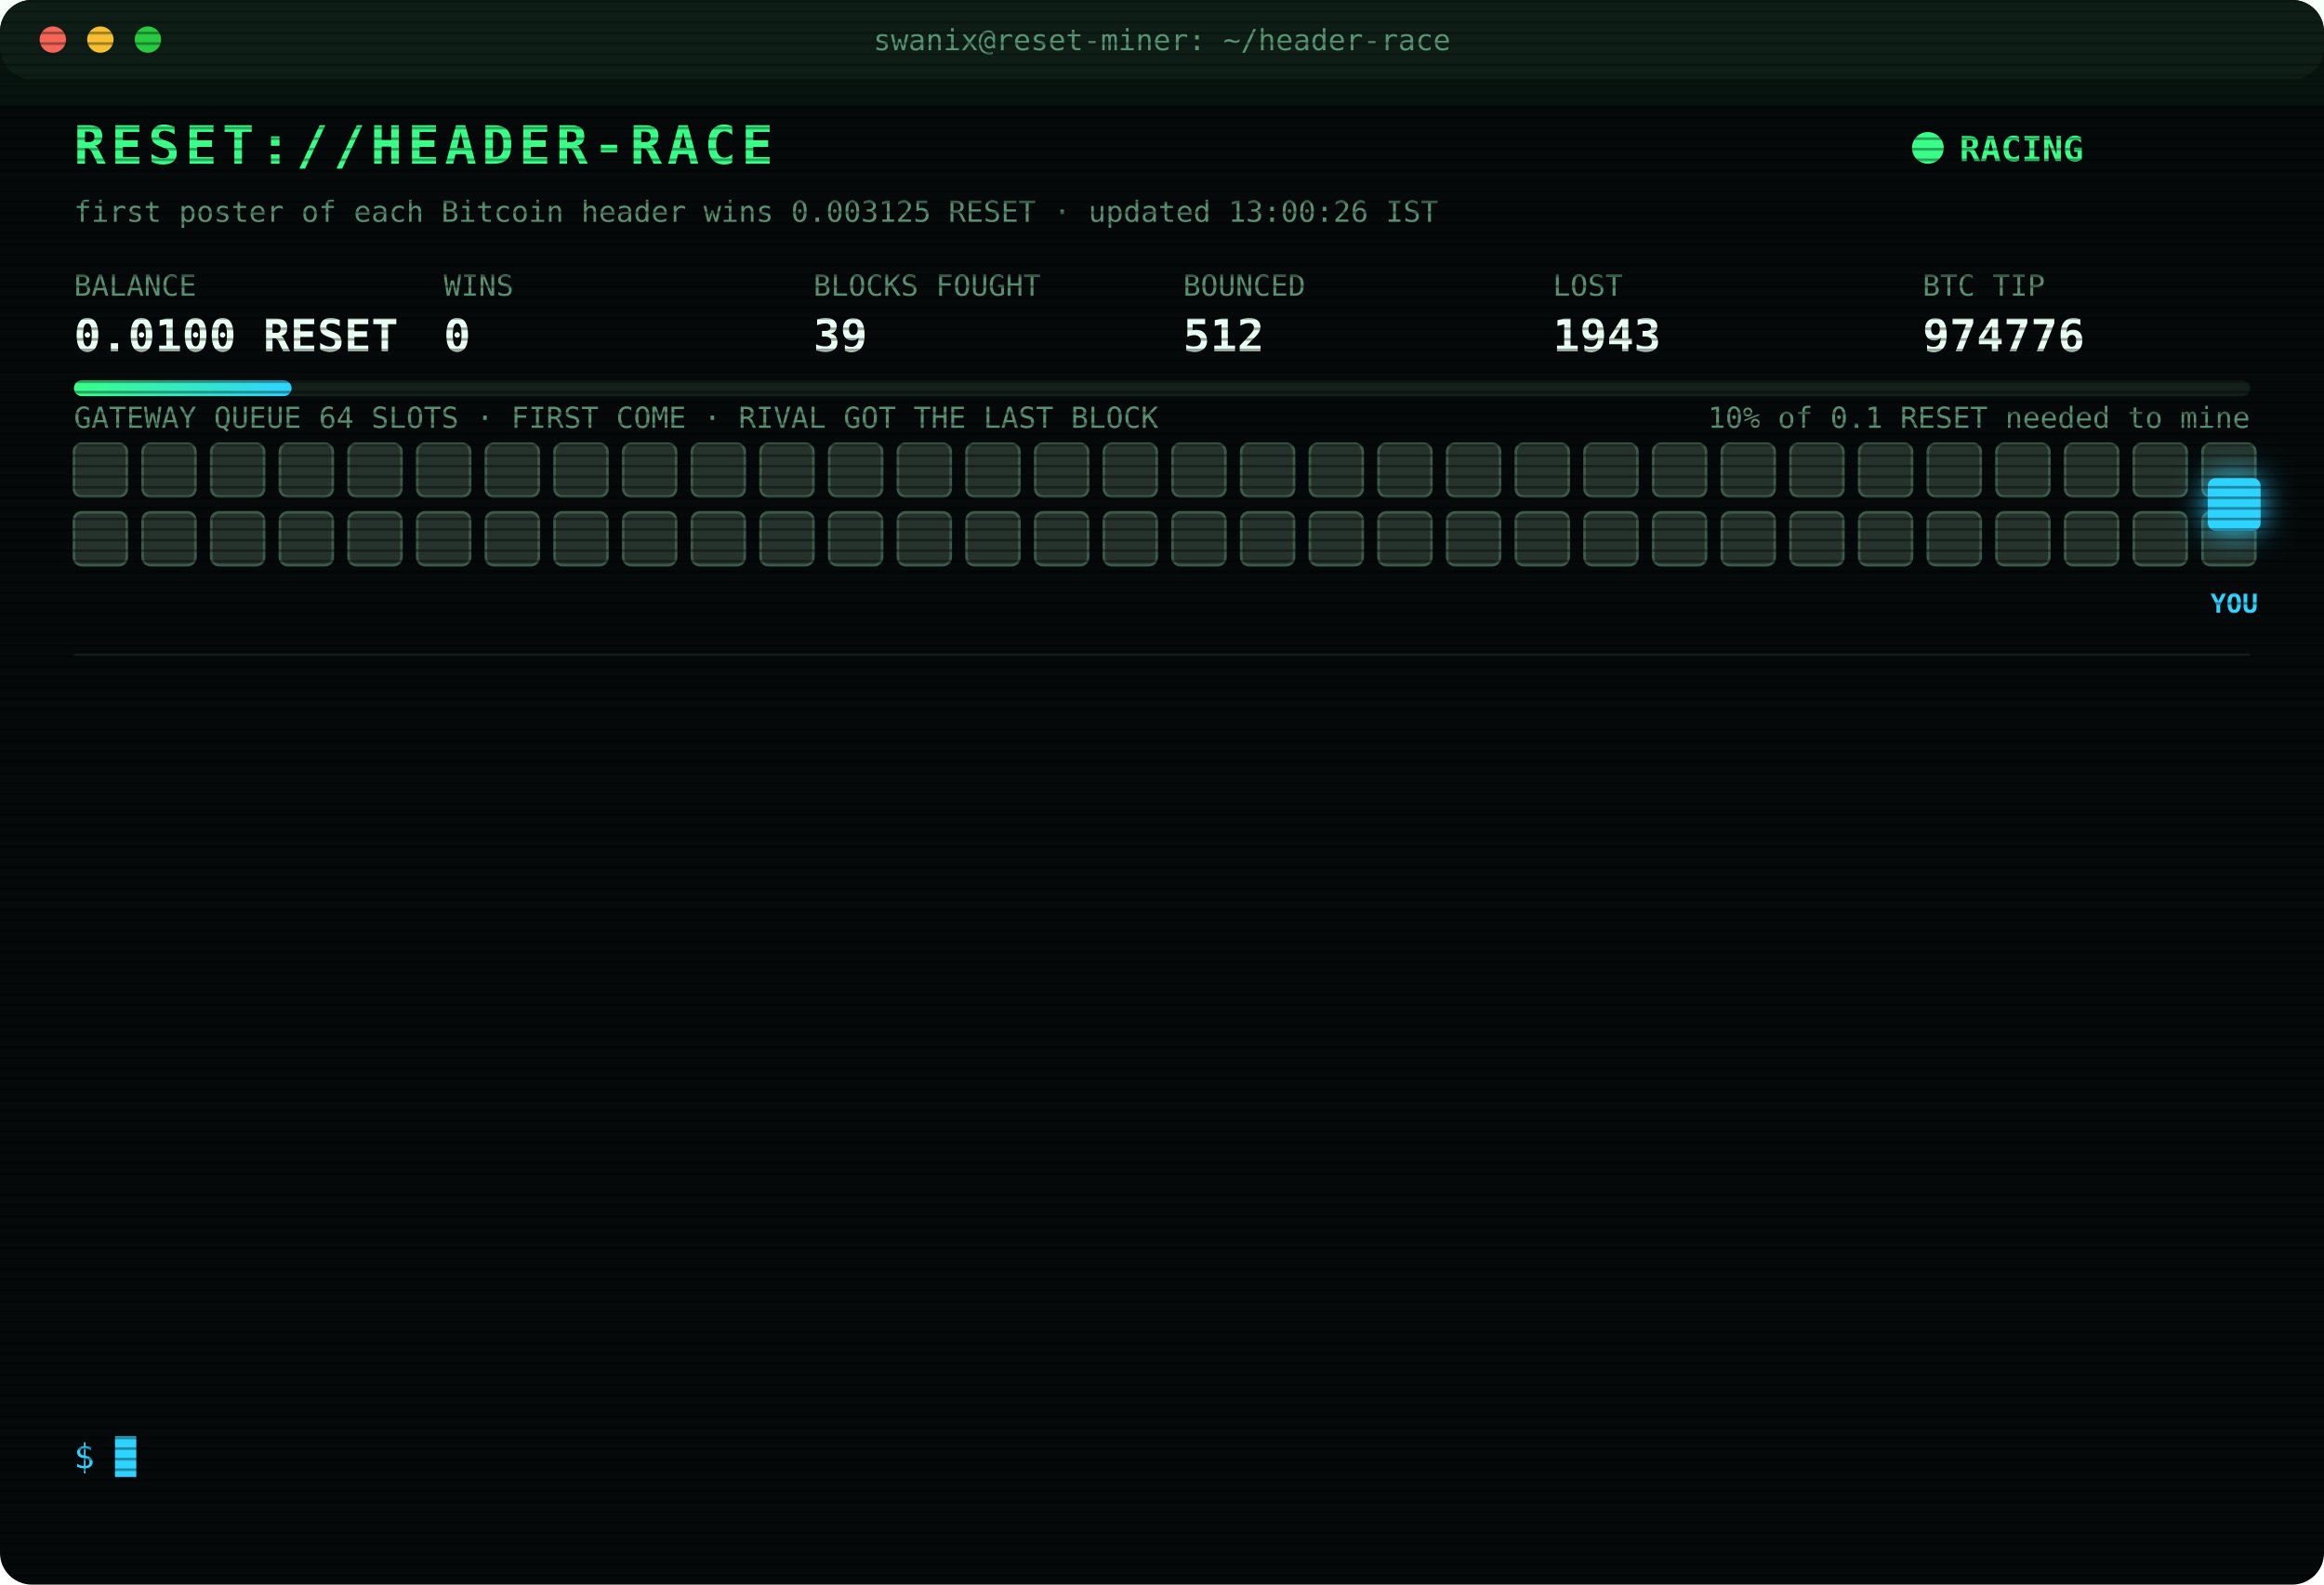
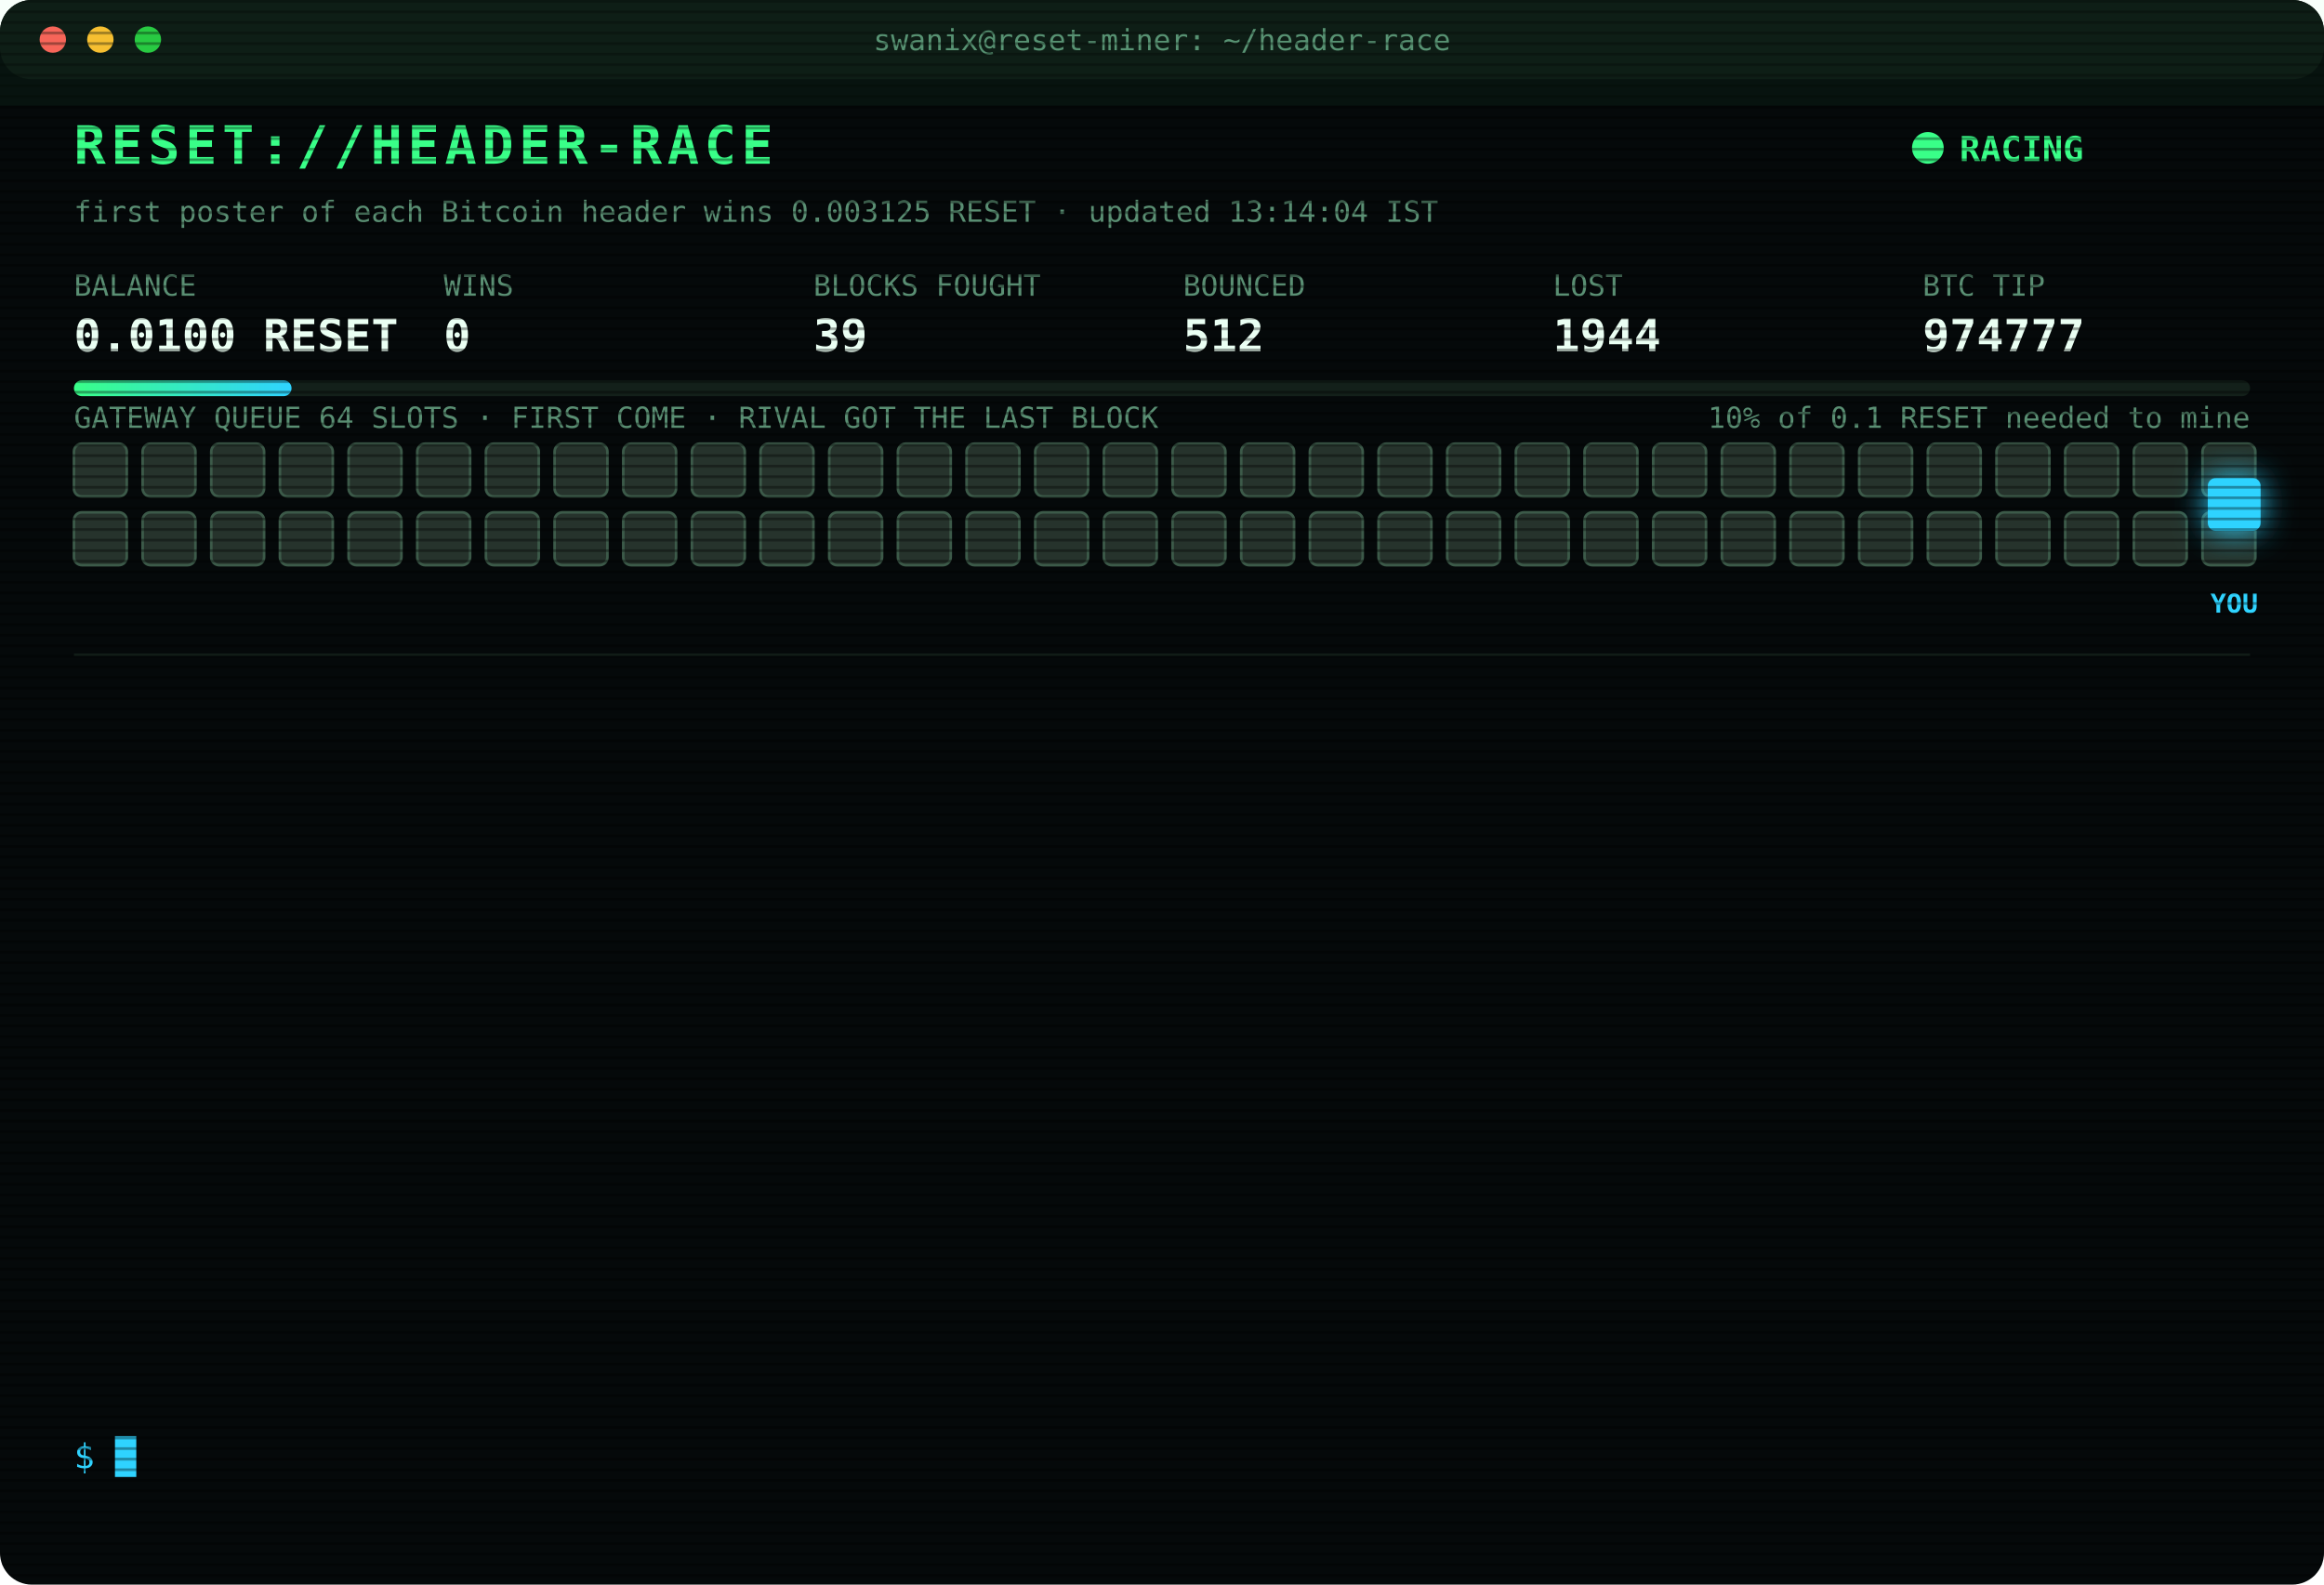
<svg xmlns="http://www.w3.org/2000/svg" width="880" height="600" viewBox="0 0 880 600" font-family="ui-monospace,SFMono-Regular,Menlo,Consolas,monospace">
  <style>
text{font-size:13px;fill:#7CFFB2}
.title{font-size:20px;font-weight:700;fill:#39FF88;letter-spacing:2px;animation:glitch 3s infinite steps(1)}
.sub{fill:#2fd3ff}.k{fill:#5a8f73;font-size:11px}.v{font-size:17px;font-weight:700;fill:#eafff3}
.ts{fill:#3f6b56}.boot{fill:#2fd3ff}.dim{fill:#5a8f73}.bad{fill:#ff4d6d}.warn{fill:#ffd23f}.mag{fill:#ff5cf0}.win{fill:#39FF88;font-weight:700}
.tag{font-size:10px;fill:#2fd3ff;font-weight:700}
.rival{fill:#26332c;stroke:#3c5a49;animation:jam 1.2s infinite alternate}
.idle{fill:#141c18;stroke:#22302a;animation:breathe 4s infinite}
.me{fill:#2fd3ff;filter:drop-shadow(0 0 6px #2fd3ff)}
.hover{animation:nudge 1.1s infinite ease-in-out}.bounce{animation:kick 1.4s infinite}
.ln{opacity:0;animation:in .4s forwards}
.cur{animation:blink 1s infinite steps(1)}
.scan{animation:scan 6s infinite linear}
.led{animation:blink 1.4s infinite}
@keyframes in{from{opacity:0;transform:translateX(-6px)}to{opacity:1;transform:none}}
@keyframes blink{50%{opacity:0}}
@keyframes jam{to{fill:#33463b}}
@keyframes breathe{50%{opacity:.4}}
@keyframes nudge{50%{transform:translateX(-10px)}}
@keyframes kick{0%,100%{transform:none}30%{transform:translateX(-14px)}55%{transform:translateX(10px) translateY(-6px)}}
@keyframes glitch{0%,92%{transform:none}93%{transform:translateX(2px);fill:#ff4d6d}95%{transform:translateX(-2px);fill:#2fd3ff}97%{transform:none}}
@keyframes scan{from{transform:translateY(-40px)}to{transform:translateY(600px)}}
</style>
  <defs>
    <pattern id="sl" width="4" height="4" patternUnits="userSpaceOnUse">
      <rect width="4" height="1" fill="#000" opacity=".35" />
    </pattern>
    <linearGradient id="bar">
      <stop offset="0" stop-color="#39FF88" />
      <stop offset="1" stop-color="#2fd3ff" />
    </linearGradient>
  </defs>
  <rect width="880" height="600" rx="12" fill="#05090a" />
  <rect width="880" height="30" rx="12" fill="#0d1512" />
  <circle cx="20" cy="15" r="5" fill="#ff5f57" />
  <circle cx="38" cy="15" r="5" fill="#febc2e" />
  <circle cx="56" cy="15" r="5" fill="#28c840" />
  <text x="440" y="19" text-anchor="middle" class="k">swanix@reset-miner: ~/header-race</text>
  <text x="28" y="62" class="title">RESET://HEADER-RACE</text>
  <circle class="led" cx="730" cy="56" r="6" fill="#39FF88" />
  <text x="742" y="61" class="win">RACING</text>
-   <text x="28" y="84" class="k">first poster of each Bitcoin header wins 0.003125 RESET · updated 13:00:26 IST</text>
+   <text x="28" y="84" class="k">first poster of each Bitcoin header wins 0.003125 RESET · updated 13:14:04 IST</text>
  <text x="28" y="112" class="k">BALANCE</text>
  <text x="28" y="133" class="v">0.0100 RESET</text>
  <text x="168" y="112" class="k">WINS</text>
  <text x="168" y="133" class="v">0</text>
  <text x="308" y="112" class="k">BLOCKS FOUGHT</text>
  <text x="308" y="133" class="v">39</text>
  <text x="448" y="112" class="k">BOUNCED</text>
  <text x="448" y="133" class="v">512</text>
  <text x="588" y="112" class="k">LOST</text>
-   <text x="588" y="133" class="v">1943</text>
+   <text x="588" y="133" class="v">1944</text>
  <text x="728" y="112" class="k">BTC TIP</text>
-   <text x="728" y="133" class="v">974776</text>
+   <text x="728" y="133" class="v">974777</text>
  <rect x="28" y="144" width="824" height="6" rx="3" fill="#13201a" />
  <rect x="28" y="144" width="82.4" height="6" rx="3" fill="url(#bar)" />
  <text x="852" y="162" text-anchor="end" class="k">10% of 0.1 RESET needed to mine</text>
  <text x="28" y="162" class="k">GATEWAY QUEUE 64 SLOTS · FIRST COME · RIVAL GOT THE LAST BLOCK</text>
  <rect class="rival" x="28" y="168" width="20" height="20" rx="3" style="animation-delay:0.00s" />
  <rect class="rival" x="54" y="168" width="20" height="20" rx="3" style="animation-delay:0.05s" />
  <rect class="rival" x="80" y="168" width="20" height="20" rx="3" style="animation-delay:0.10s" />
  <rect class="rival" x="106" y="168" width="20" height="20" rx="3" style="animation-delay:0.15s" />
  <rect class="rival" x="132" y="168" width="20" height="20" rx="3" style="animation-delay:0.20s" />
  <rect class="rival" x="158" y="168" width="20" height="20" rx="3" style="animation-delay:0.25s" />
  <rect class="rival" x="184" y="168" width="20" height="20" rx="3" style="animation-delay:0.30s" />
  <rect class="rival" x="210" y="168" width="20" height="20" rx="3" style="animation-delay:0.35s" />
  <rect class="rival" x="236" y="168" width="20" height="20" rx="3" style="animation-delay:0.40s" />
  <rect class="rival" x="262" y="168" width="20" height="20" rx="3" style="animation-delay:0.45s" />
  <rect class="rival" x="288" y="168" width="20" height="20" rx="3" style="animation-delay:0.50s" />
  <rect class="rival" x="314" y="168" width="20" height="20" rx="3" style="animation-delay:0.55s" />
  <rect class="rival" x="340" y="168" width="20" height="20" rx="3" style="animation-delay:0.60s" />
  <rect class="rival" x="366" y="168" width="20" height="20" rx="3" style="animation-delay:0.65s" />
  <rect class="rival" x="392" y="168" width="20" height="20" rx="3" style="animation-delay:0.70s" />
  <rect class="rival" x="418" y="168" width="20" height="20" rx="3" style="animation-delay:0.75s" />
  <rect class="rival" x="444" y="168" width="20" height="20" rx="3" style="animation-delay:0.80s" />
  <rect class="rival" x="470" y="168" width="20" height="20" rx="3" style="animation-delay:0.85s" />
  <rect class="rival" x="496" y="168" width="20" height="20" rx="3" style="animation-delay:0.90s" />
  <rect class="rival" x="522" y="168" width="20" height="20" rx="3" style="animation-delay:0.95s" />
  <rect class="rival" x="548" y="168" width="20" height="20" rx="3" style="animation-delay:1.00s" />
  <rect class="rival" x="574" y="168" width="20" height="20" rx="3" style="animation-delay:1.05s" />
  <rect class="rival" x="600" y="168" width="20" height="20" rx="3" style="animation-delay:1.10s" />
  <rect class="rival" x="626" y="168" width="20" height="20" rx="3" style="animation-delay:1.15s" />
  <rect class="rival" x="652" y="168" width="20" height="20" rx="3" style="animation-delay:1.20s" />
  <rect class="rival" x="678" y="168" width="20" height="20" rx="3" style="animation-delay:1.25s" />
  <rect class="rival" x="704" y="168" width="20" height="20" rx="3" style="animation-delay:1.30s" />
  <rect class="rival" x="730" y="168" width="20" height="20" rx="3" style="animation-delay:1.35s" />
  <rect class="rival" x="756" y="168" width="20" height="20" rx="3" style="animation-delay:1.40s" />
  <rect class="rival" x="782" y="168" width="20" height="20" rx="3" style="animation-delay:1.45s" />
  <rect class="rival" x="808" y="168" width="20" height="20" rx="3" style="animation-delay:1.50s" />
  <rect class="rival" x="834" y="168" width="20" height="20" rx="3" style="animation-delay:1.55s" />
  <rect class="rival" x="28" y="194" width="20" height="20" rx="3" style="animation-delay:1.60s" />
  <rect class="rival" x="54" y="194" width="20" height="20" rx="3" style="animation-delay:1.65s" />
  <rect class="rival" x="80" y="194" width="20" height="20" rx="3" style="animation-delay:1.70s" />
  <rect class="rival" x="106" y="194" width="20" height="20" rx="3" style="animation-delay:1.75s" />
  <rect class="rival" x="132" y="194" width="20" height="20" rx="3" style="animation-delay:1.80s" />
  <rect class="rival" x="158" y="194" width="20" height="20" rx="3" style="animation-delay:1.85s" />
  <rect class="rival" x="184" y="194" width="20" height="20" rx="3" style="animation-delay:1.90s" />
  <rect class="rival" x="210" y="194" width="20" height="20" rx="3" style="animation-delay:1.95s" />
  <rect class="rival" x="236" y="194" width="20" height="20" rx="3" style="animation-delay:2.00s" />
  <rect class="rival" x="262" y="194" width="20" height="20" rx="3" style="animation-delay:2.05s" />
  <rect class="rival" x="288" y="194" width="20" height="20" rx="3" style="animation-delay:2.10s" />
  <rect class="rival" x="314" y="194" width="20" height="20" rx="3" style="animation-delay:2.15s" />
  <rect class="rival" x="340" y="194" width="20" height="20" rx="3" style="animation-delay:2.20s" />
  <rect class="rival" x="366" y="194" width="20" height="20" rx="3" style="animation-delay:2.25s" />
  <rect class="rival" x="392" y="194" width="20" height="20" rx="3" style="animation-delay:2.30s" />
  <rect class="rival" x="418" y="194" width="20" height="20" rx="3" style="animation-delay:2.35s" />
  <rect class="rival" x="444" y="194" width="20" height="20" rx="3" style="animation-delay:2.40s" />
  <rect class="rival" x="470" y="194" width="20" height="20" rx="3" style="animation-delay:2.45s" />
  <rect class="rival" x="496" y="194" width="20" height="20" rx="3" style="animation-delay:2.50s" />
  <rect class="rival" x="522" y="194" width="20" height="20" rx="3" style="animation-delay:2.55s" />
  <rect class="rival" x="548" y="194" width="20" height="20" rx="3" style="animation-delay:2.60s" />
  <rect class="rival" x="574" y="194" width="20" height="20" rx="3" style="animation-delay:2.65s" />
  <rect class="rival" x="600" y="194" width="20" height="20" rx="3" style="animation-delay:2.70s" />
  <rect class="rival" x="626" y="194" width="20" height="20" rx="3" style="animation-delay:2.75s" />
  <rect class="rival" x="652" y="194" width="20" height="20" rx="3" style="animation-delay:2.80s" />
  <rect class="rival" x="678" y="194" width="20" height="20" rx="3" style="animation-delay:2.85s" />
  <rect class="rival" x="704" y="194" width="20" height="20" rx="3" style="animation-delay:2.90s" />
  <rect class="rival" x="730" y="194" width="20" height="20" rx="3" style="animation-delay:2.95s" />
  <rect class="rival" x="756" y="194" width="20" height="20" rx="3" style="animation-delay:3.00s" />
  <rect class="rival" x="782" y="194" width="20" height="20" rx="3" style="animation-delay:3.05s" />
  <rect class="rival" x="808" y="194" width="20" height="20" rx="3" style="animation-delay:3.10s" />
  <rect class="rival" x="834" y="194" width="20" height="20" rx="3" style="animation-delay:3.15s" />
  <g class="hover">
    <rect class="me" x="836" y="181" width="20" height="20" rx="3" />
    <text class="tag" x="846" y="232" text-anchor="middle">YOU</text>
  </g>
  <line x1="28" x2="852" y1="248" y2="248" stroke="#13201a" />
  <g class="ln" style="animation-delay:0.40s">
-     <text x="28" y="270" class="ts">11:42:46</text>
-     <text x="104" y="270" class="warn">[QUEUE FULL] #974768 bounced 64/64 · retry 1.7s · 1357ms</text>
+     <text x="28" y="270" class="ts">11:42:47</text>
+     <text x="104" y="270" class="warn">[QUEUE FULL] #974768 bounced 64/64 · retry 1.7s · 1128ms</text>
  </g>
  <g class="ln" style="animation-delay:0.65s">
    <text x="28" y="292" class="ts">11:42:47</text>
-     <text x="104" y="292" class="warn">[QUEUE FULL] #974768 bounced 64/64 · retry 1.7s · 1128ms</text>
+     <text x="104" y="292" class="warn">[QUEUE FULL] #974768 bounced 64/64 · retry 1.7s · 558ms</text>
  </g>
  <g class="ln" style="animation-delay:0.90s">
-     <text x="28" y="314" class="ts">11:42:47</text>
-     <text x="104" y="314" class="warn">[QUEUE FULL] #974768 bounced 64/64 · retry 1.7s · 558ms</text>
+     <text x="28" y="314" class="ts">11:42:49</text>
+     <text x="104" y="314" class="mag">[??] #974768 sent, no receipt · may have landed</text>
  </g>
  <g class="ln" style="animation-delay:1.15s">
    <text x="28" y="336" class="ts">11:42:49</text>
    <text x="104" y="336" class="mag">[??] #974768 sent, no receipt · may have landed</text>
  </g>
  <g class="ln" style="animation-delay:1.40s">
    <text x="28" y="358" class="ts">11:42:49</text>
-     <text x="104" y="358" class="mag">[??] #974768 sent, no receipt · may have landed</text>
+     <text x="104" y="358" class="bad">[LOST] #974768 taken by a rival miner</text>
  </g>
  <g class="ln" style="animation-delay:1.65s">
-     <text x="28" y="380" class="ts">11:42:49</text>
-     <text x="104" y="380" class="bad">[LOST] #974768 taken by a rival miner</text>
+     <text x="28" y="380" class="ts">11:46:24</text>
+     <text x="104" y="380" class="bad">[LOST] #974769 taken by a rival miner</text>
  </g>
  <g class="ln" style="animation-delay:1.90s">
-     <text x="28" y="402" class="ts">11:46:24</text>
-     <text x="104" y="402" class="bad">[LOST] #974769 taken by a rival miner</text>
+     <text x="28" y="402" class="ts">12:14:58</text>
+     <text x="104" y="402" class="bad">[LOST] #974771 taken by a rival miner</text>
  </g>
  <g class="ln" style="animation-delay:2.15s">
-     <text x="28" y="424" class="ts">12:14:58</text>
-     <text x="104" y="424" class="bad">[LOST] #974771 taken by a rival miner</text>
+     <text x="28" y="424" class="ts">12:26:26</text>
+     <text x="104" y="424" class="bad">[LOST] #974772 taken by a rival miner</text>
  </g>
  <g class="ln" style="animation-delay:2.40s">
-     <text x="28" y="446" class="ts">12:26:26</text>
-     <text x="104" y="446" class="bad">[LOST] #974772 taken by a rival miner</text>
+     <text x="28" y="446" class="ts">12:29:15</text>
+     <text x="104" y="446" class="bad">[LOST] #974773 taken by a rival miner</text>
  </g>
  <g class="ln" style="animation-delay:2.65s">
-     <text x="28" y="468" class="ts">12:29:15</text>
-     <text x="104" y="468" class="bad">[LOST] #974773 taken by a rival miner</text>
+     <text x="28" y="468" class="ts">12:35:12</text>
+     <text x="104" y="468" class="bad">[LOST] #974774 taken by a rival miner</text>
  </g>
  <g class="ln" style="animation-delay:2.90s">
-     <text x="28" y="490" class="ts">12:35:12</text>
-     <text x="104" y="490" class="bad">[LOST] #974774 taken by a rival miner</text>
+     <text x="28" y="490" class="ts">12:41:20</text>
+     <text x="104" y="490" class="bad">[LOST] #974775 taken by a rival miner</text>
  </g>
  <g class="ln" style="animation-delay:3.15s">
-     <text x="28" y="512" class="ts">12:41:20</text>
-     <text x="104" y="512" class="bad">[LOST] #974775 taken by a rival miner</text>
+     <text x="28" y="512" class="ts">12:53:47</text>
+     <text x="104" y="512" class="bad">[LOST] #974776 taken by a rival miner</text>
  </g>
  <g class="ln" style="animation-delay:3.40s">
-     <text x="28" y="534" class="ts">12:53:47</text>
-     <text x="104" y="534" class="bad">[LOST] #974776 taken by a rival miner</text>
+     <text x="28" y="534" class="ts">13:14:04</text>
+     <text x="104" y="534" class="bad">[LOST] #974777 taken by a rival miner</text>
  </g>
  <text x="28" y="556" class="sub">$ <tspan class="cur">█</tspan>
  </text>
  <rect width="880" height="600" rx="12" fill="url(#sl)" pointer-events="none" />
  <rect class="scan" width="880" height="40" fill="#39FF88" opacity=".04" />
</svg>
